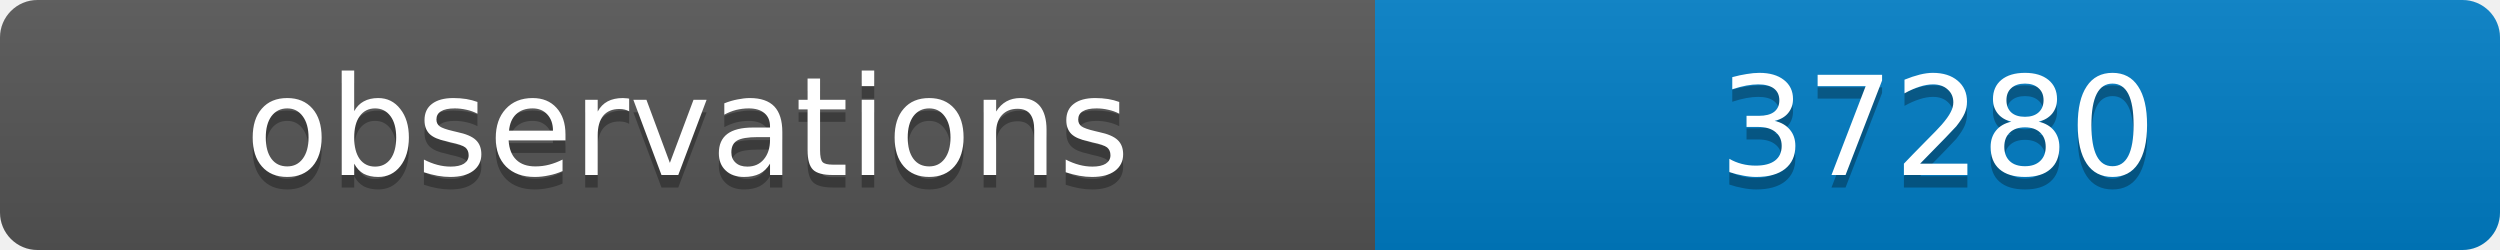
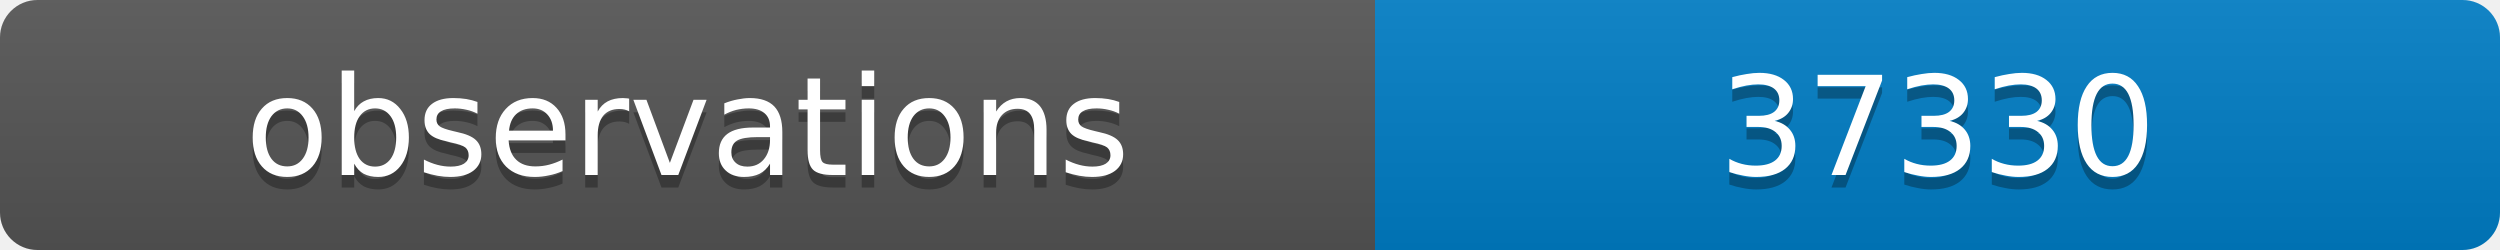
<svg xmlns="http://www.w3.org/2000/svg" width="200" height="20">
  <linearGradient id="b" x2="0" y2="100%">
    <stop offset="0" stop-color="#bbb" stop-opacity=".1" />
    <stop offset="1" stop-opacity=".1" />
  </linearGradient>
  <clipPath id="a">
    <rect width="200" height="20" rx="3" fill="#fff" />
  </clipPath>
  <g clip-path="url(#a)">
    <path fill="#555" d="M0 0h110v20H0z" />
    <path fill="#007ec6" d="M110 0h90v20H110z" />
    <path fill="url(#b)" d="M0 0h200v20H0z" />
  </g>
  <g fill="#fff" text-anchor="middle" font-family="DejaVu Sans,Verdana,Geneva,sans-serif" font-size="11">
    <text x="55" y="15" fill="#010101" fill-opacity=".3">observations</text>
    <text x="55" y="14">observations</text>
-     <text x="155" y="15" fill="#010101" fill-opacity=".3">37280</text>
-     <text x="155" y="14">37280</text>
+     <text x="155" y="15" fill="#010101" fill-opacity=".3">37330</text>
+     <text x="155" y="14">37330</text>
  </g>
</svg>
